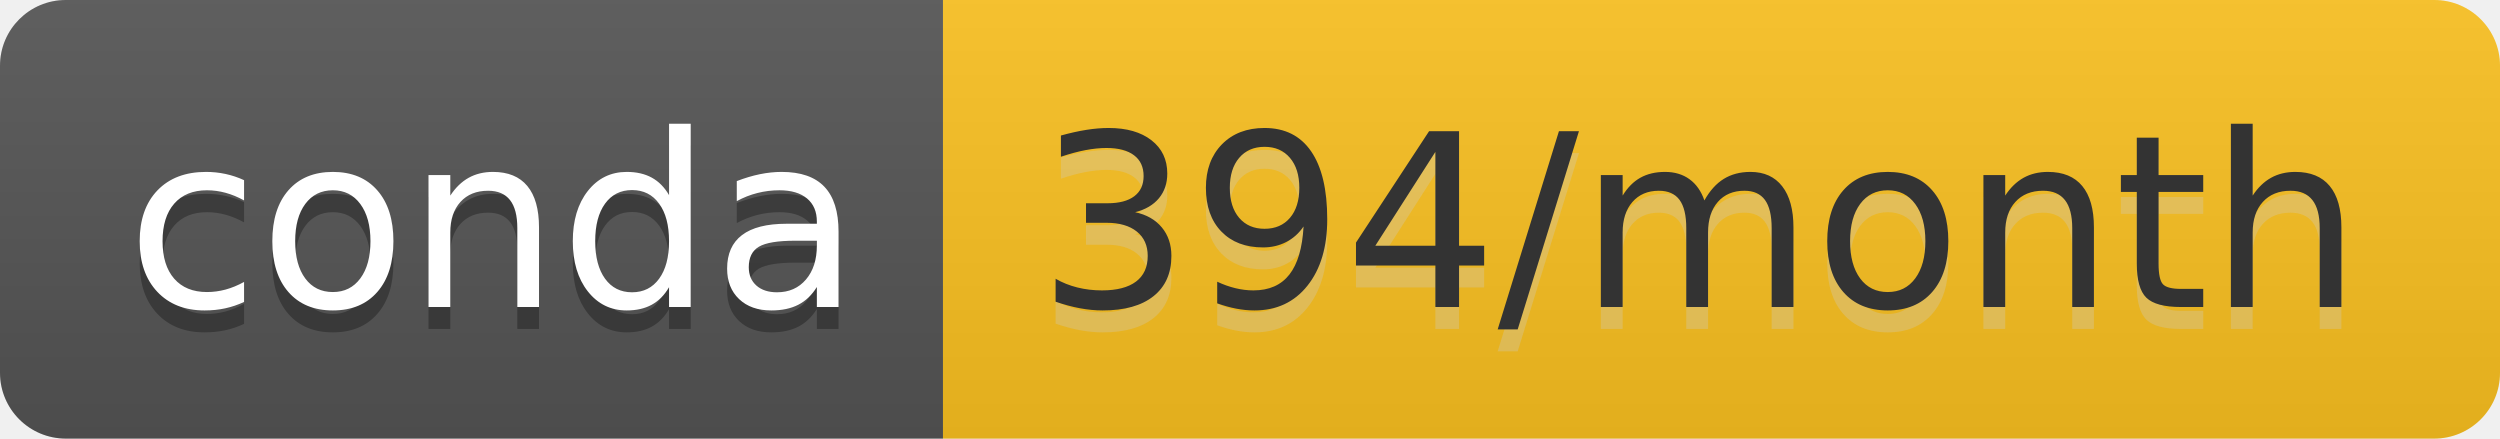
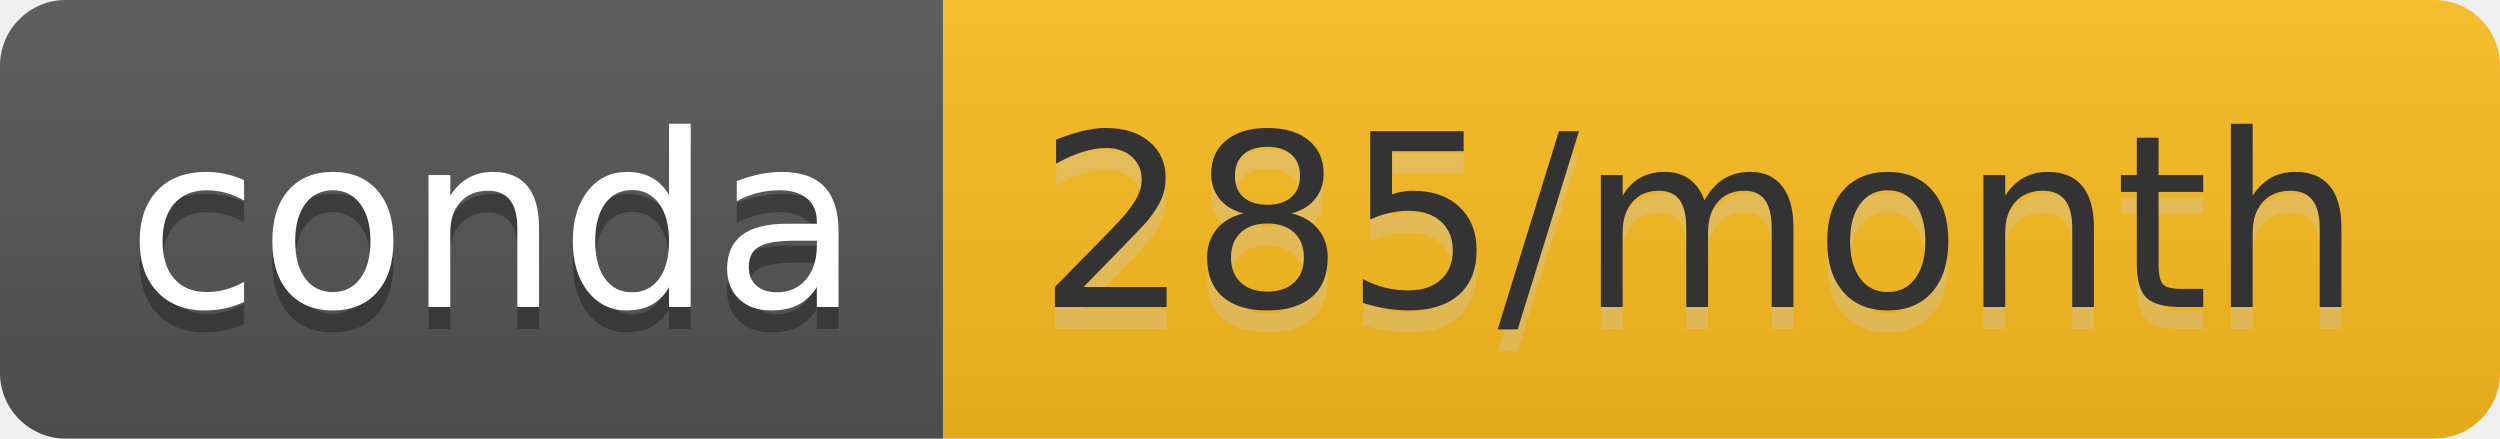
- <svg xmlns="http://www.w3.org/2000/svg" width="114" height="20" role="img" aria-label="conda: 394/month">
+ <svg xmlns="http://www.w3.org/2000/svg" width="114" height="20" role="img" aria-label="conda: 285/month">
  <linearGradient id="s" x2="0" y2="100%">
    <stop offset="0" stop-color="#bbb" stop-opacity=".1" />
    <stop offset="1" stop-opacity=".1" />
  </linearGradient>
  <clipPath id="r">
    <rect width="114" height="20" rx="3" fill="#fff" />
  </clipPath>
  <g clip-path="url(#r)">
    <rect width="43" height="20" fill="#555" />
-     <rect x="43" width="71" height="20" fill="#fcc220" />
+     <rect x="43" width="71" height="20" fill="#fdbd1e" />
    <rect width="114" height="20" fill="url(#s)" />
  </g>
  <g fill="#fff" text-anchor="middle" font-family="Verdana,Geneva,DejaVu Sans,sans-serif" text-rendering="geometricPrecision" font-size="110">
    <text aria-hidden="true" x="225" y="150" fill="#010101" fill-opacity=".3" transform="scale(.1)" textLength="330">conda</text>
    <text x="225" y="140" transform="scale(.1)" fill="#fff" textLength="330">conda</text>
-     <text aria-hidden="true" x="775" y="150" fill="#ccc" fill-opacity=".3" transform="scale(.1)" textLength="610">394/month</text>
-     <text x="775" y="140" transform="scale(.1)" fill="#333" textLength="610">394/month</text>
+     <text aria-hidden="true" x="775" y="150" fill="#ccc" fill-opacity=".3" transform="scale(.1)" textLength="610">285/month</text>
+     <text x="775" y="140" transform="scale(.1)" fill="#333" textLength="610">285/month</text>
  </g>
</svg>
